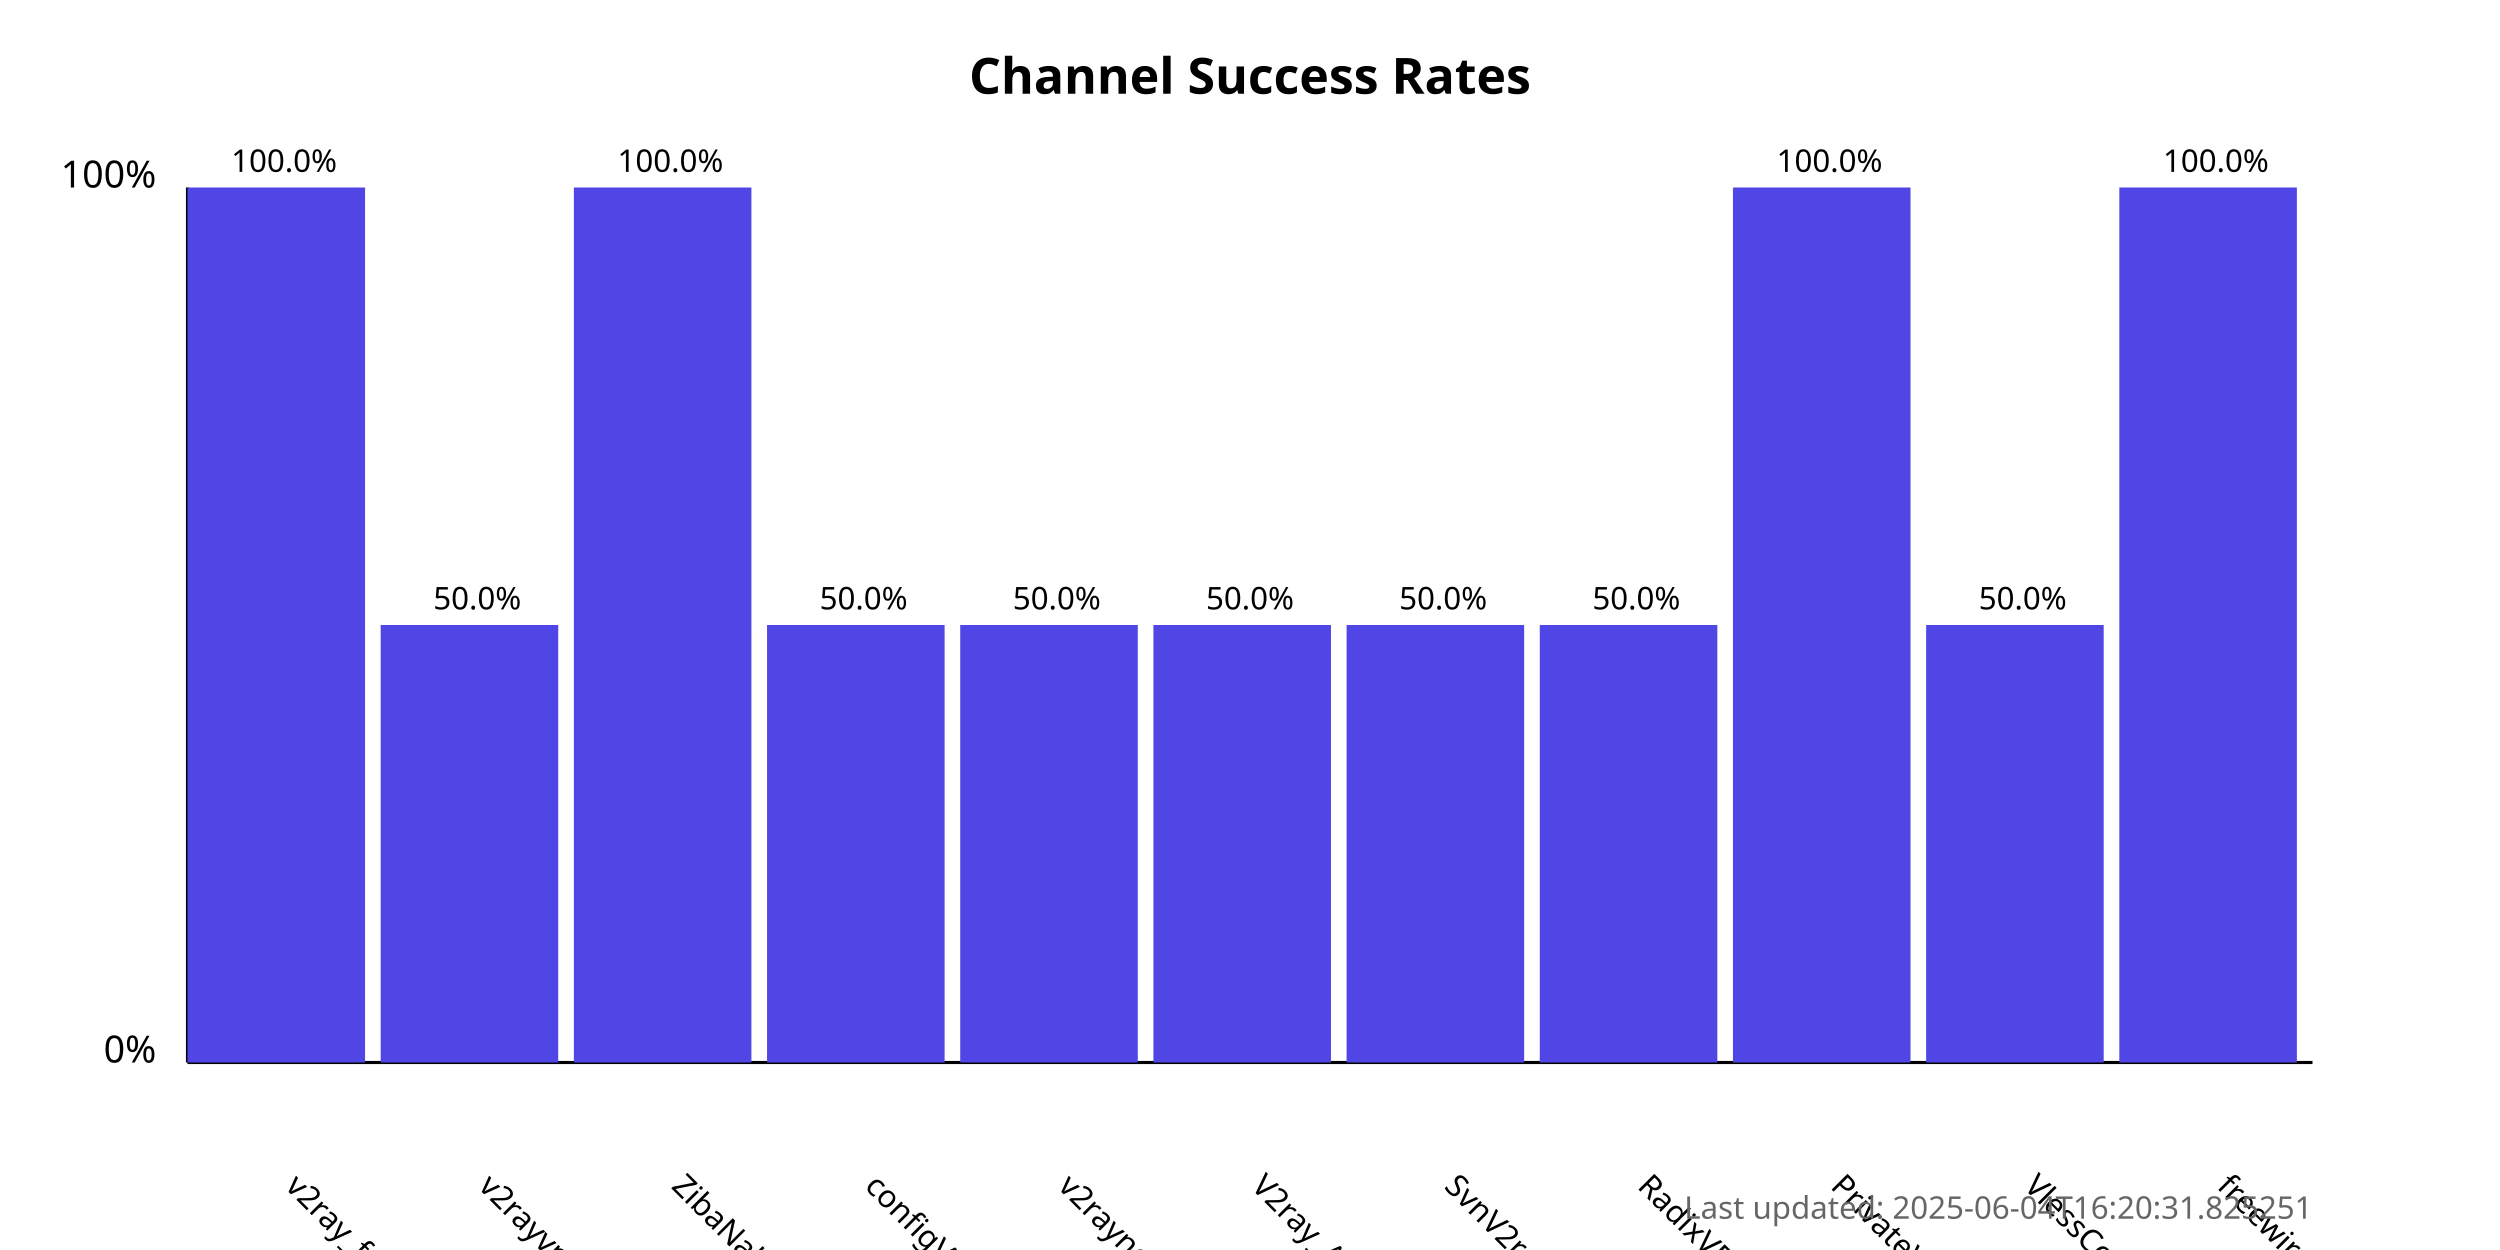
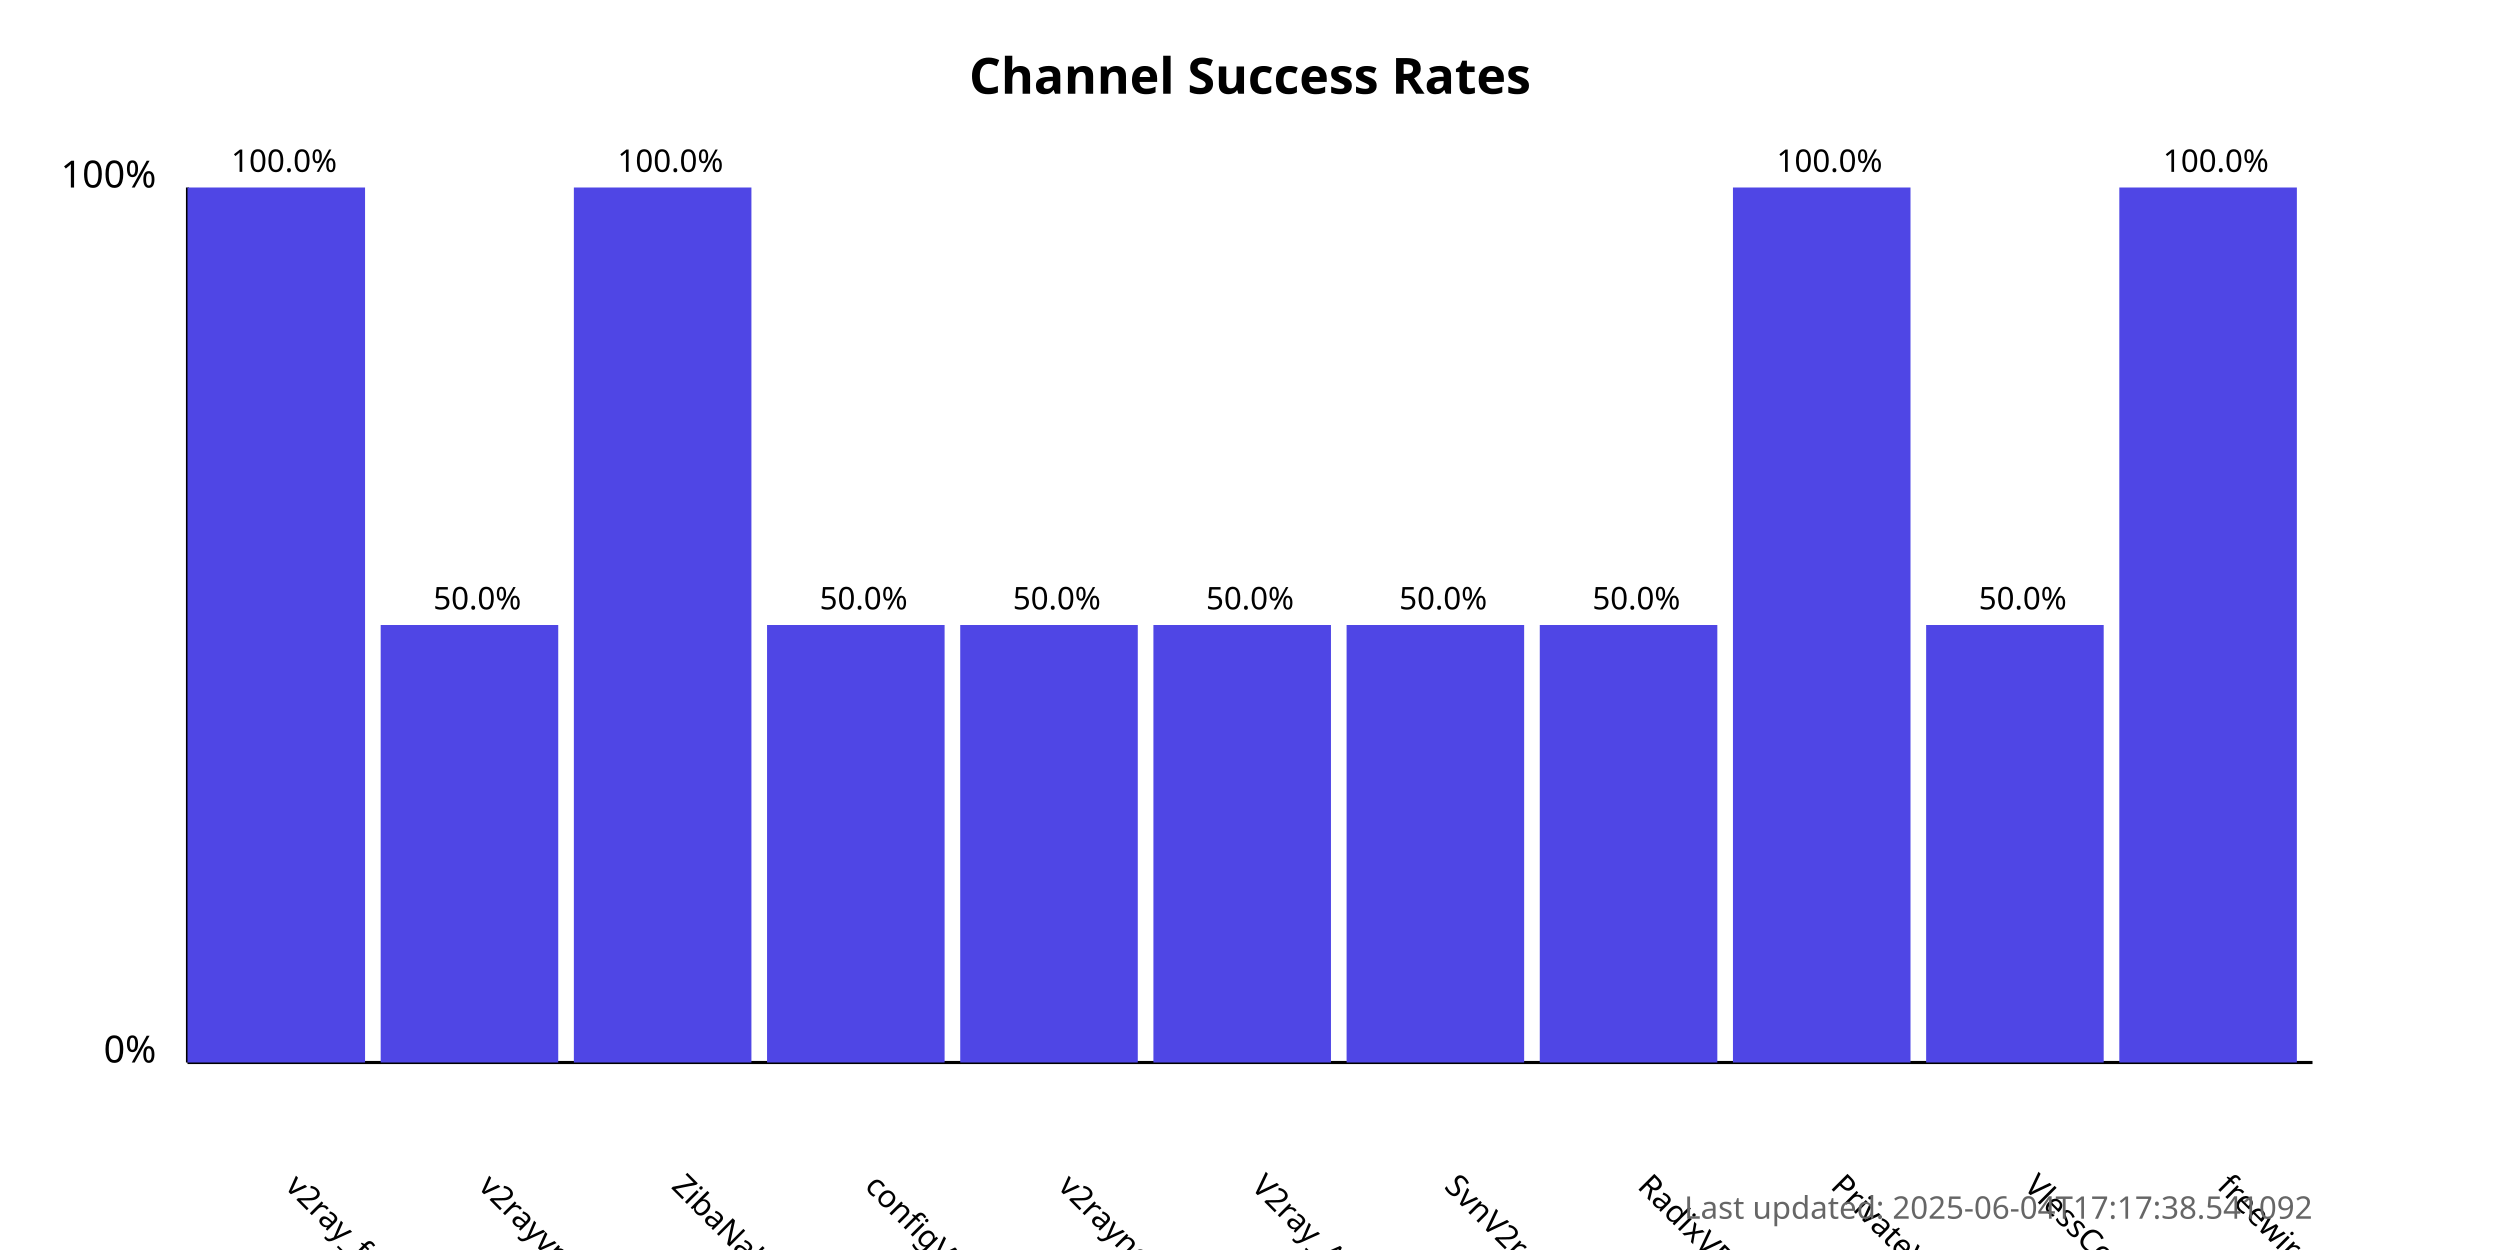
<svg xmlns="http://www.w3.org/2000/svg" width="800" height="400">
  <style>
            .chart-title { font: bold 16px sans-serif; }
            .axis-label { font: 12px sans-serif; }
            .tick-label { font: 10px sans-serif; }
            .bar { fill: #4f46e5; }
            .bar:hover { fill: #6366f1; }
            .timestamp { font: 10px sans-serif; fill: #666; }
        </style>
  <text x="400.0" y="30" text-anchor="middle" class="chart-title">
            Channel Success Rates
        </text>
  <line x1="60" y1="340" x2="60" y2="60" stroke="black" stroke-width="1" />
  <line x1="60" y1="340" x2="740" y2="340" stroke="black" stroke-width="1" />
  <text x="50" y="340" text-anchor="end" class="axis-label">0%</text>
  <text x="50" y="60" text-anchor="end" class="axis-label">100%</text>
  <g>
    <rect x="60" y="60.0" width="56.818" height="280.0" class="bar" />
    <text x="90.909" y="380" transform="rotate(45, 90.90909, 380)" text-anchor="start" class="tick-label">
                v2ray_free_conf
            </text>
    <text x="90.909" y="55.0" text-anchor="middle" class="tick-label">
                100.0%
            </text>
  </g>
  <g>
    <rect x="121.818" y="200.0" width="56.818" height="140.0" class="bar" />
    <text x="152.727" y="380" transform="rotate(45, 152.7273, 380)" text-anchor="start" class="tick-label">
                v2rayvpno
            </text>
    <text x="152.727" y="195.0" text-anchor="middle" class="tick-label">
                50.0%
            </text>
  </g>
  <g>
    <rect x="183.636" y="60.0" width="56.818" height="280.0" class="bar" />
    <text x="214.545" y="380" transform="rotate(45, 214.5455, 380)" text-anchor="start" class="tick-label">
                ZibaNabz
            </text>
    <text x="214.545" y="55.0" text-anchor="middle" class="tick-label">
                100.0%
            </text>
  </g>
  <g>
    <rect x="245.455" y="200.0" width="56.818" height="140.0" class="bar" />
    <text x="276.364" y="380" transform="rotate(45, 276.3636, 380)" text-anchor="start" class="tick-label">
                configV2rayForFree
            </text>
    <text x="276.364" y="195.0" text-anchor="middle" class="tick-label">
                50.0%
            </text>
  </g>
  <g>
    <rect x="307.273" y="200.0" width="56.818" height="140.0" class="bar" />
    <text x="338.182" y="380" transform="rotate(45, 338.1818, 380)" text-anchor="start" class="tick-label">
                v2rayngvpn
            </text>
    <text x="338.182" y="195.0" text-anchor="middle" class="tick-label">
                50.0%
            </text>
  </g>
  <g>
    <rect x="369.091" y="200.0" width="56.818" height="140.0" class="bar" />
    <text x="400.0" y="380" transform="rotate(45, 400.0, 380)" text-anchor="start" class="tick-label">
                V2ray_Alpha
            </text>
    <text x="400.0" y="195.0" text-anchor="middle" class="tick-label">
                50.0%
            </text>
  </g>
  <g>
    <rect x="430.909" y="200.0" width="56.818" height="140.0" class="bar" />
    <text x="461.818" y="380" transform="rotate(45, 461.8182, 380)" text-anchor="start" class="tick-label">
                SvnV2ray
            </text>
    <text x="461.818" y="195.0" text-anchor="middle" class="tick-label">
                50.0%
            </text>
  </g>
  <g>
    <rect x="492.727" y="200.0" width="56.818" height="140.0" class="bar" />
    <text x="523.636" y="380" transform="rotate(45, 523.6364, 380)" text-anchor="start" class="tick-label">
                RadixVPN
            </text>
    <text x="523.636" y="195.0" text-anchor="middle" class="tick-label">
                50.0%
            </text>
  </g>
  <g>
    <rect x="554.545" y="60.0" width="56.818" height="280.0" class="bar" />
    <text x="585.455" y="380" transform="rotate(45, 585.4545, 380)" text-anchor="start" class="tick-label">
                PrivateVPNs
            </text>
    <text x="585.455" y="55.0" text-anchor="middle" class="tick-label">
                100.0%
            </text>
  </g>
  <g>
    <rect x="616.364" y="200.0" width="56.818" height="140.0" class="bar" />
    <text x="647.273" y="380" transform="rotate(45, 647.2727, 380)" text-anchor="start" class="tick-label">
                VlessConfig
            </text>
    <text x="647.273" y="195.0" text-anchor="middle" class="tick-label">
                50.0%
            </text>
  </g>
  <g>
    <rect x="678.182" y="60.0" width="56.818" height="280.0" class="bar" />
    <text x="709.091" y="380" transform="rotate(45, 709.0909, 380)" text-anchor="start" class="tick-label">
                freewireguard
            </text>
    <text x="709.091" y="55.0" text-anchor="middle" class="tick-label">
                100.0%
            </text>
  </g>
  <text x="740" y="390" text-anchor="end" class="timestamp">
-             Last updated: 2025-06-04T16:20:31.825251
+             Last updated: 2025-06-04T17:17:38.541092
        </text>
</svg>
